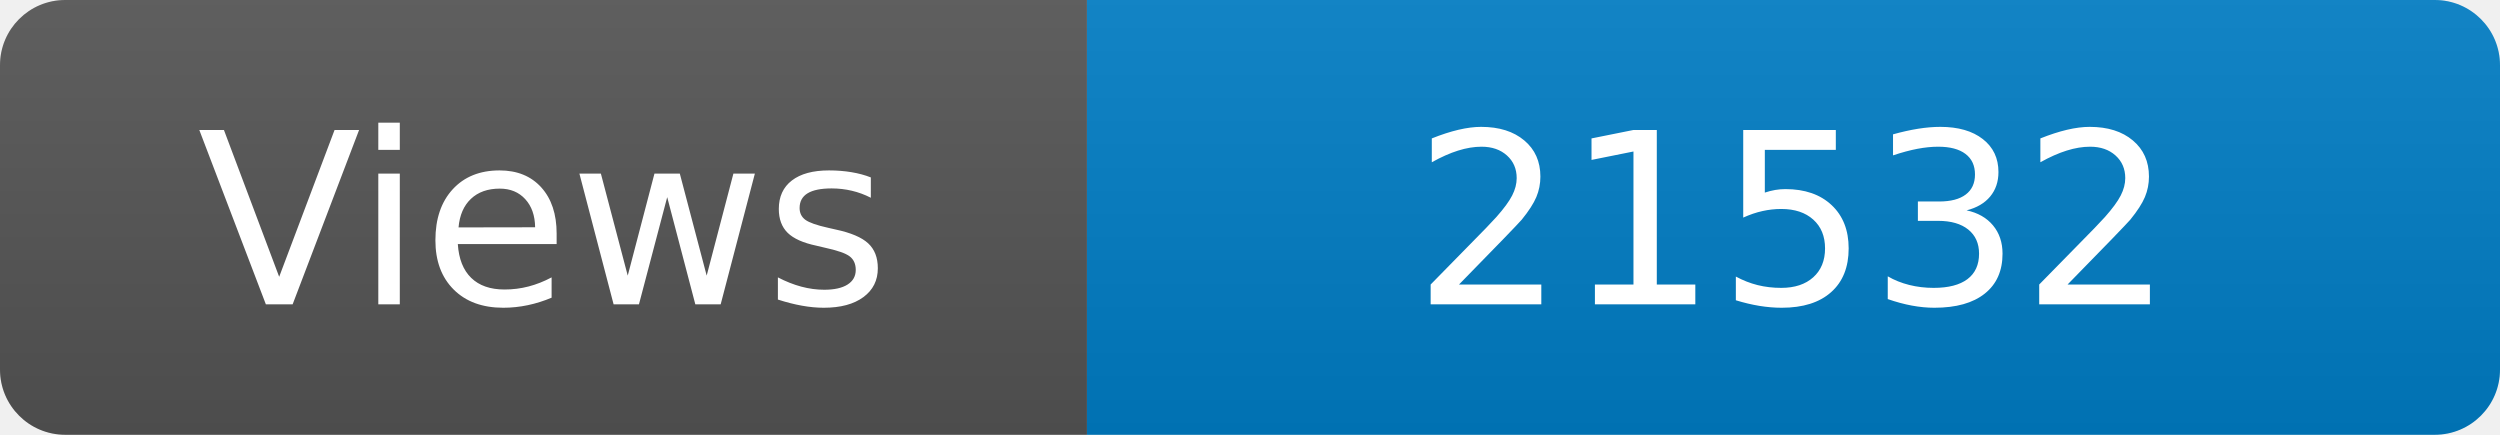
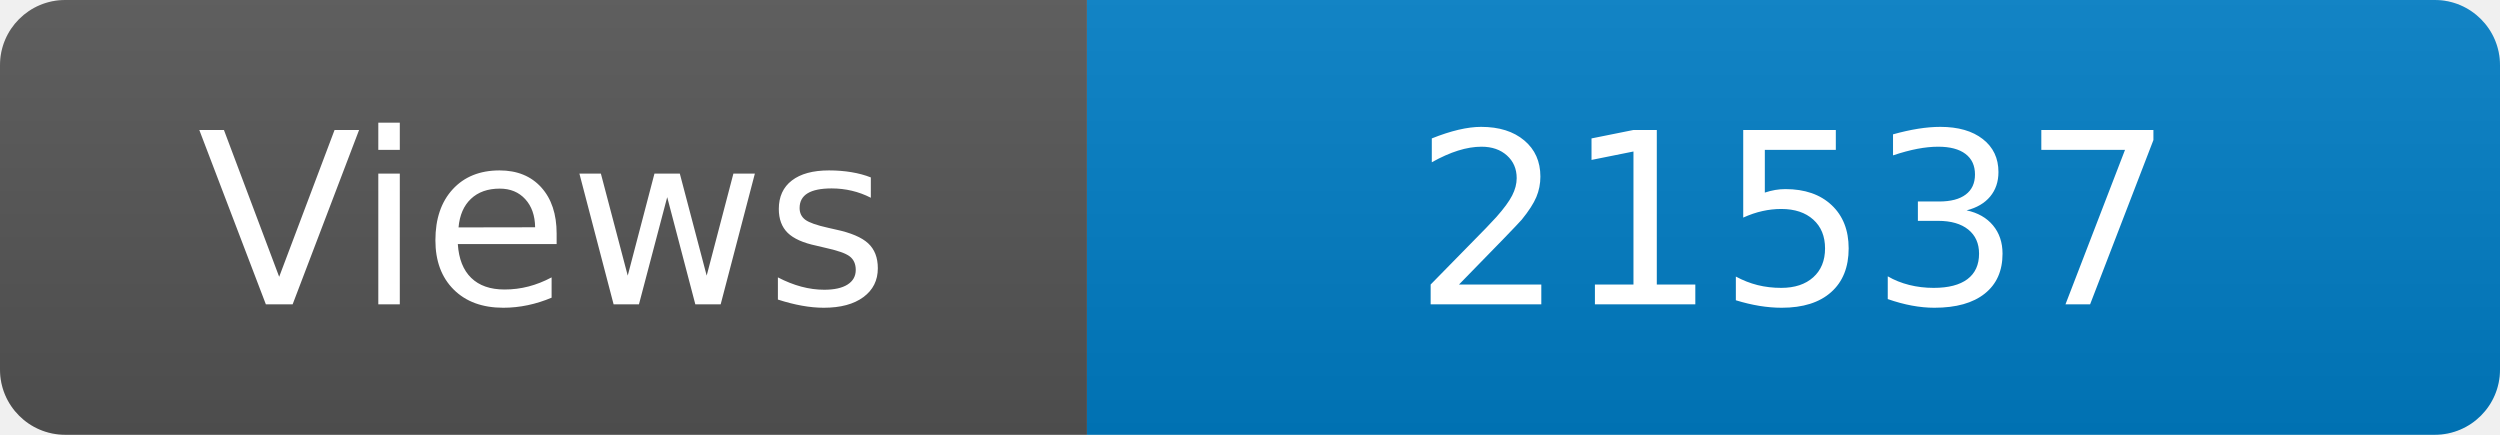
<svg xmlns="http://www.w3.org/2000/svg" width="115" height="20" role="img" aria-label="Maintained?: yes">
  <linearGradient id="s" x2="0" y2="100%">
    <stop offset="0" stop-color="#bbb" stop-opacity=".1" />
    <stop offset="1" stop-opacity=".1" />
  </linearGradient>
  <clipPath id="r">
    <rect width="115" height="20" rx="3" fill="#fff" />
  </clipPath>
  <g clip-path="url(#r)">
    <rect width="50" height="20" fill="#555" />
    <rect x="50" width="160" height="20" fill="#007ec6" />
    <rect width="115" height="20" fill="url(#s)" />
  </g>
  <g fill="#fff" text-anchor="middle" font-family="Verdana,Geneva,DejaVu Sans,sans-serif" font-size="110">
    <text x="250" y="140" transform="scale(.1)" fill="#fff">Views</text>
-     <text x="825" y="140" transform="scale(.1)" fill="#fff">21532</text>
+     <text x="825" y="140" transform="scale(.1)" fill="#fff">21537</text>
  </g>
</svg>
